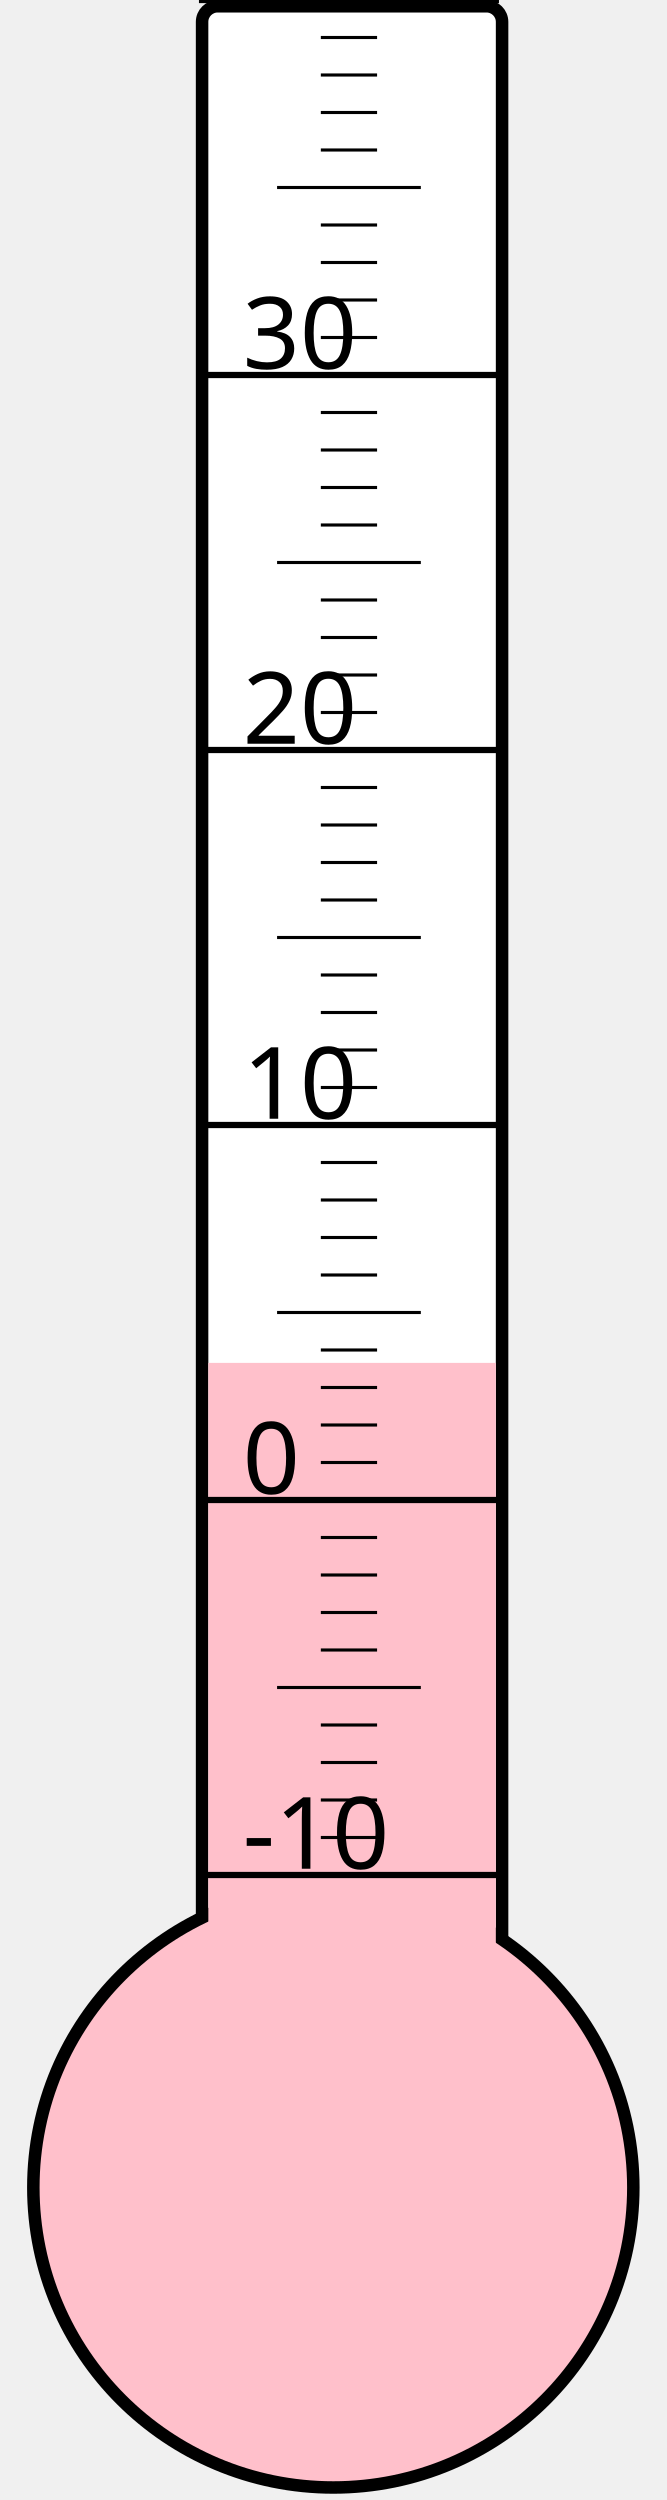
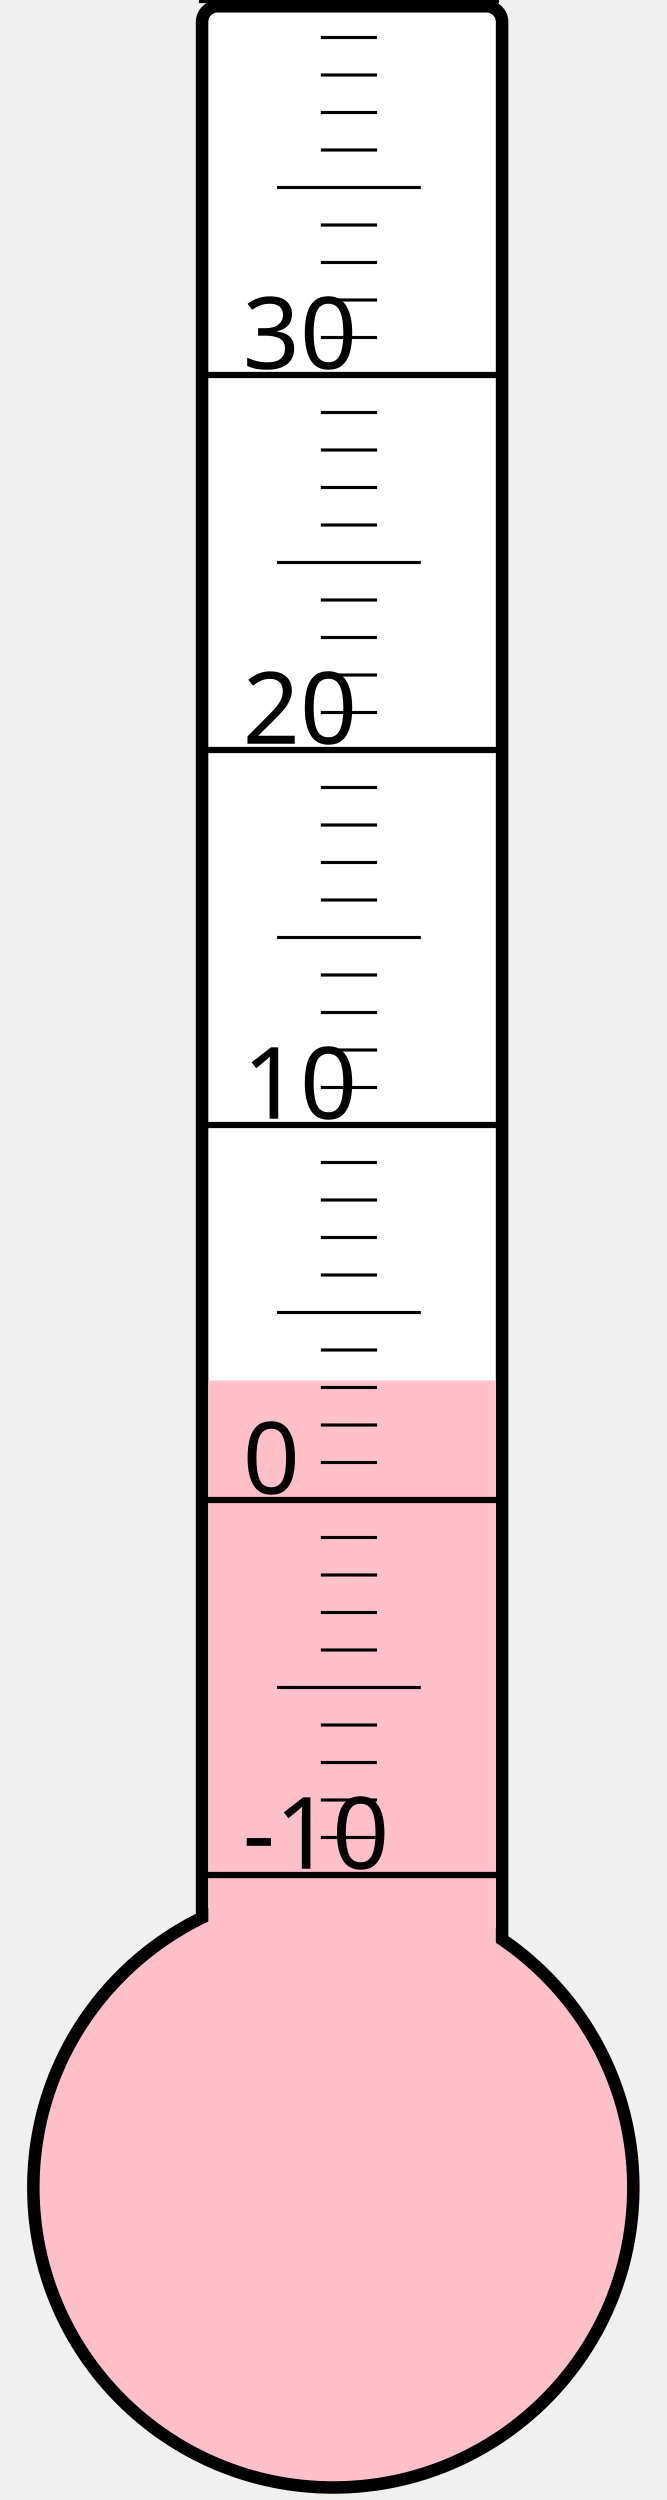
<svg xmlns="http://www.w3.org/2000/svg" width="40px" height="150px" viewBox="0 0 200 800">
  <rect width="200" height="800" x="0" y="0" style="fill: #ffffeb; fill-opacity: 0;" />
  <rect width="96" height="680" x="58" y="2" rx="5" ry="5" style="fill: white; fill-opacity: 1; stroke: black; stroke-width: 4;" />
  <circle cx="100" cy="700" r="96" style="fill: pink; stroke: black; stroke-width: 4;" />
-   <rect width="92" height="263.875" x="60" y="436.125" style="fill: pink; fill-opacity: 1; stroke-width: 0;" />
+   <rect width="92" height="258.25" x="60" y="441.75" style="fill: pink; fill-opacity: 1; stroke-width: 0;" />
  <text x="71" y="598" style="font-family: sans-serif; font-size: 24pt;">-10</text>
  <text x="71" y="478" style="font-family: sans-serif; font-size: 24pt;">0</text>
  <text x="71" y="358" style="font-family: sans-serif; font-size: 24pt;">10</text>
  <text x="71" y="238" style="font-family: sans-serif; font-size: 24pt;">20</text>
  <text x="71" y="118" style="font-family: sans-serif; font-size: 24pt;">30</text>
  <g style="stroke: black;">
    <line x1="57" y1="600" x2="153" y2="600" style="stroke-width: 2;" />
    <line x1="96" y1="588" x2="114" y2="588" style="stroke-width: 1;" />
    <line x1="96" y1="576" x2="114" y2="576" style="stroke-width: 1;" />
    <line x1="96" y1="564" x2="114" y2="564" style="stroke-width: 1;" />
    <line x1="96" y1="552" x2="114" y2="552" style="stroke-width: 1;" />
    <line x1="82" y1="540" x2="128" y2="540" style="stroke-width: 1;" />
    <line x1="96" y1="528" x2="114" y2="528" style="stroke-width: 1;" />
    <line x1="96" y1="516" x2="114" y2="516" style="stroke-width: 1;" />
    <line x1="96" y1="504" x2="114" y2="504" style="stroke-width: 1;" />
    <line x1="96" y1="492" x2="114" y2="492" style="stroke-width: 1;" />
    <line x1="57" y1="480" x2="153" y2="480" style="stroke-width: 2;" />
    <line x1="96" y1="468" x2="114" y2="468" style="stroke-width: 1;" />
    <line x1="96" y1="456" x2="114" y2="456" style="stroke-width: 1;" />
    <line x1="96" y1="444" x2="114" y2="444" style="stroke-width: 1;" />
    <line x1="96" y1="432" x2="114" y2="432" style="stroke-width: 1;" />
    <line x1="82" y1="420" x2="128" y2="420" style="stroke-width: 1;" />
    <line x1="96" y1="408" x2="114" y2="408" style="stroke-width: 1;" />
    <line x1="96" y1="396" x2="114" y2="396" style="stroke-width: 1;" />
    <line x1="96" y1="384" x2="114" y2="384" style="stroke-width: 1;" />
    <line x1="96" y1="372" x2="114" y2="372" style="stroke-width: 1;" />
    <line x1="57" y1="360" x2="153" y2="360" style="stroke-width: 2;" />
    <line x1="96" y1="348" x2="114" y2="348" style="stroke-width: 1;" />
    <line x1="96" y1="336" x2="114" y2="336" style="stroke-width: 1;" />
    <line x1="96" y1="324" x2="114" y2="324" style="stroke-width: 1;" />
    <line x1="96" y1="312" x2="114" y2="312" style="stroke-width: 1;" />
    <line x1="82" y1="300" x2="128" y2="300" style="stroke-width: 1;" />
    <line x1="96" y1="288" x2="114" y2="288" style="stroke-width: 1;" />
    <line x1="96" y1="276" x2="114" y2="276" style="stroke-width: 1;" />
    <line x1="96" y1="264" x2="114" y2="264" style="stroke-width: 1;" />
    <line x1="96" y1="252" x2="114" y2="252" style="stroke-width: 1;" />
    <line x1="57" y1="240" x2="153" y2="240" style="stroke-width: 2;" />
    <line x1="96" y1="228" x2="114" y2="228" style="stroke-width: 1;" />
    <line x1="96" y1="216" x2="114" y2="216" style="stroke-width: 1;" />
    <line x1="96" y1="204" x2="114" y2="204" style="stroke-width: 1;" />
    <line x1="96" y1="192" x2="114" y2="192" style="stroke-width: 1;" />
    <line x1="82" y1="180" x2="128" y2="180" style="stroke-width: 1;" />
    <line x1="96" y1="168" x2="114" y2="168" style="stroke-width: 1;" />
    <line x1="96" y1="156" x2="114" y2="156" style="stroke-width: 1;" />
    <line x1="96" y1="144" x2="114" y2="144" style="stroke-width: 1;" />
    <line x1="96" y1="132" x2="114" y2="132" style="stroke-width: 1;" />
    <line x1="57" y1="120" x2="153" y2="120" style="stroke-width: 2;" />
    <line x1="96" y1="108" x2="114" y2="108" style="stroke-width: 1;" />
    <line x1="96" y1="96" x2="114" y2="96" style="stroke-width: 1;" />
    <line x1="96" y1="84" x2="114" y2="84" style="stroke-width: 1;" />
    <line x1="96" y1="72" x2="114" y2="72" style="stroke-width: 1;" />
    <line x1="82" y1="60" x2="128" y2="60" style="stroke-width: 1;" />
    <line x1="96" y1="48" x2="114" y2="48" style="stroke-width: 1;" />
    <line x1="96" y1="36" x2="114" y2="36" style="stroke-width: 1;" />
    <line x1="96" y1="24" x2="114" y2="24" style="stroke-width: 1;" />
    <line x1="96" y1="12" x2="114" y2="12" style="stroke-width: 1;" />
    <line x1="57" y1="0" x2="153" y2="0" style="stroke-width: 2;" />
  </g>
</svg>
